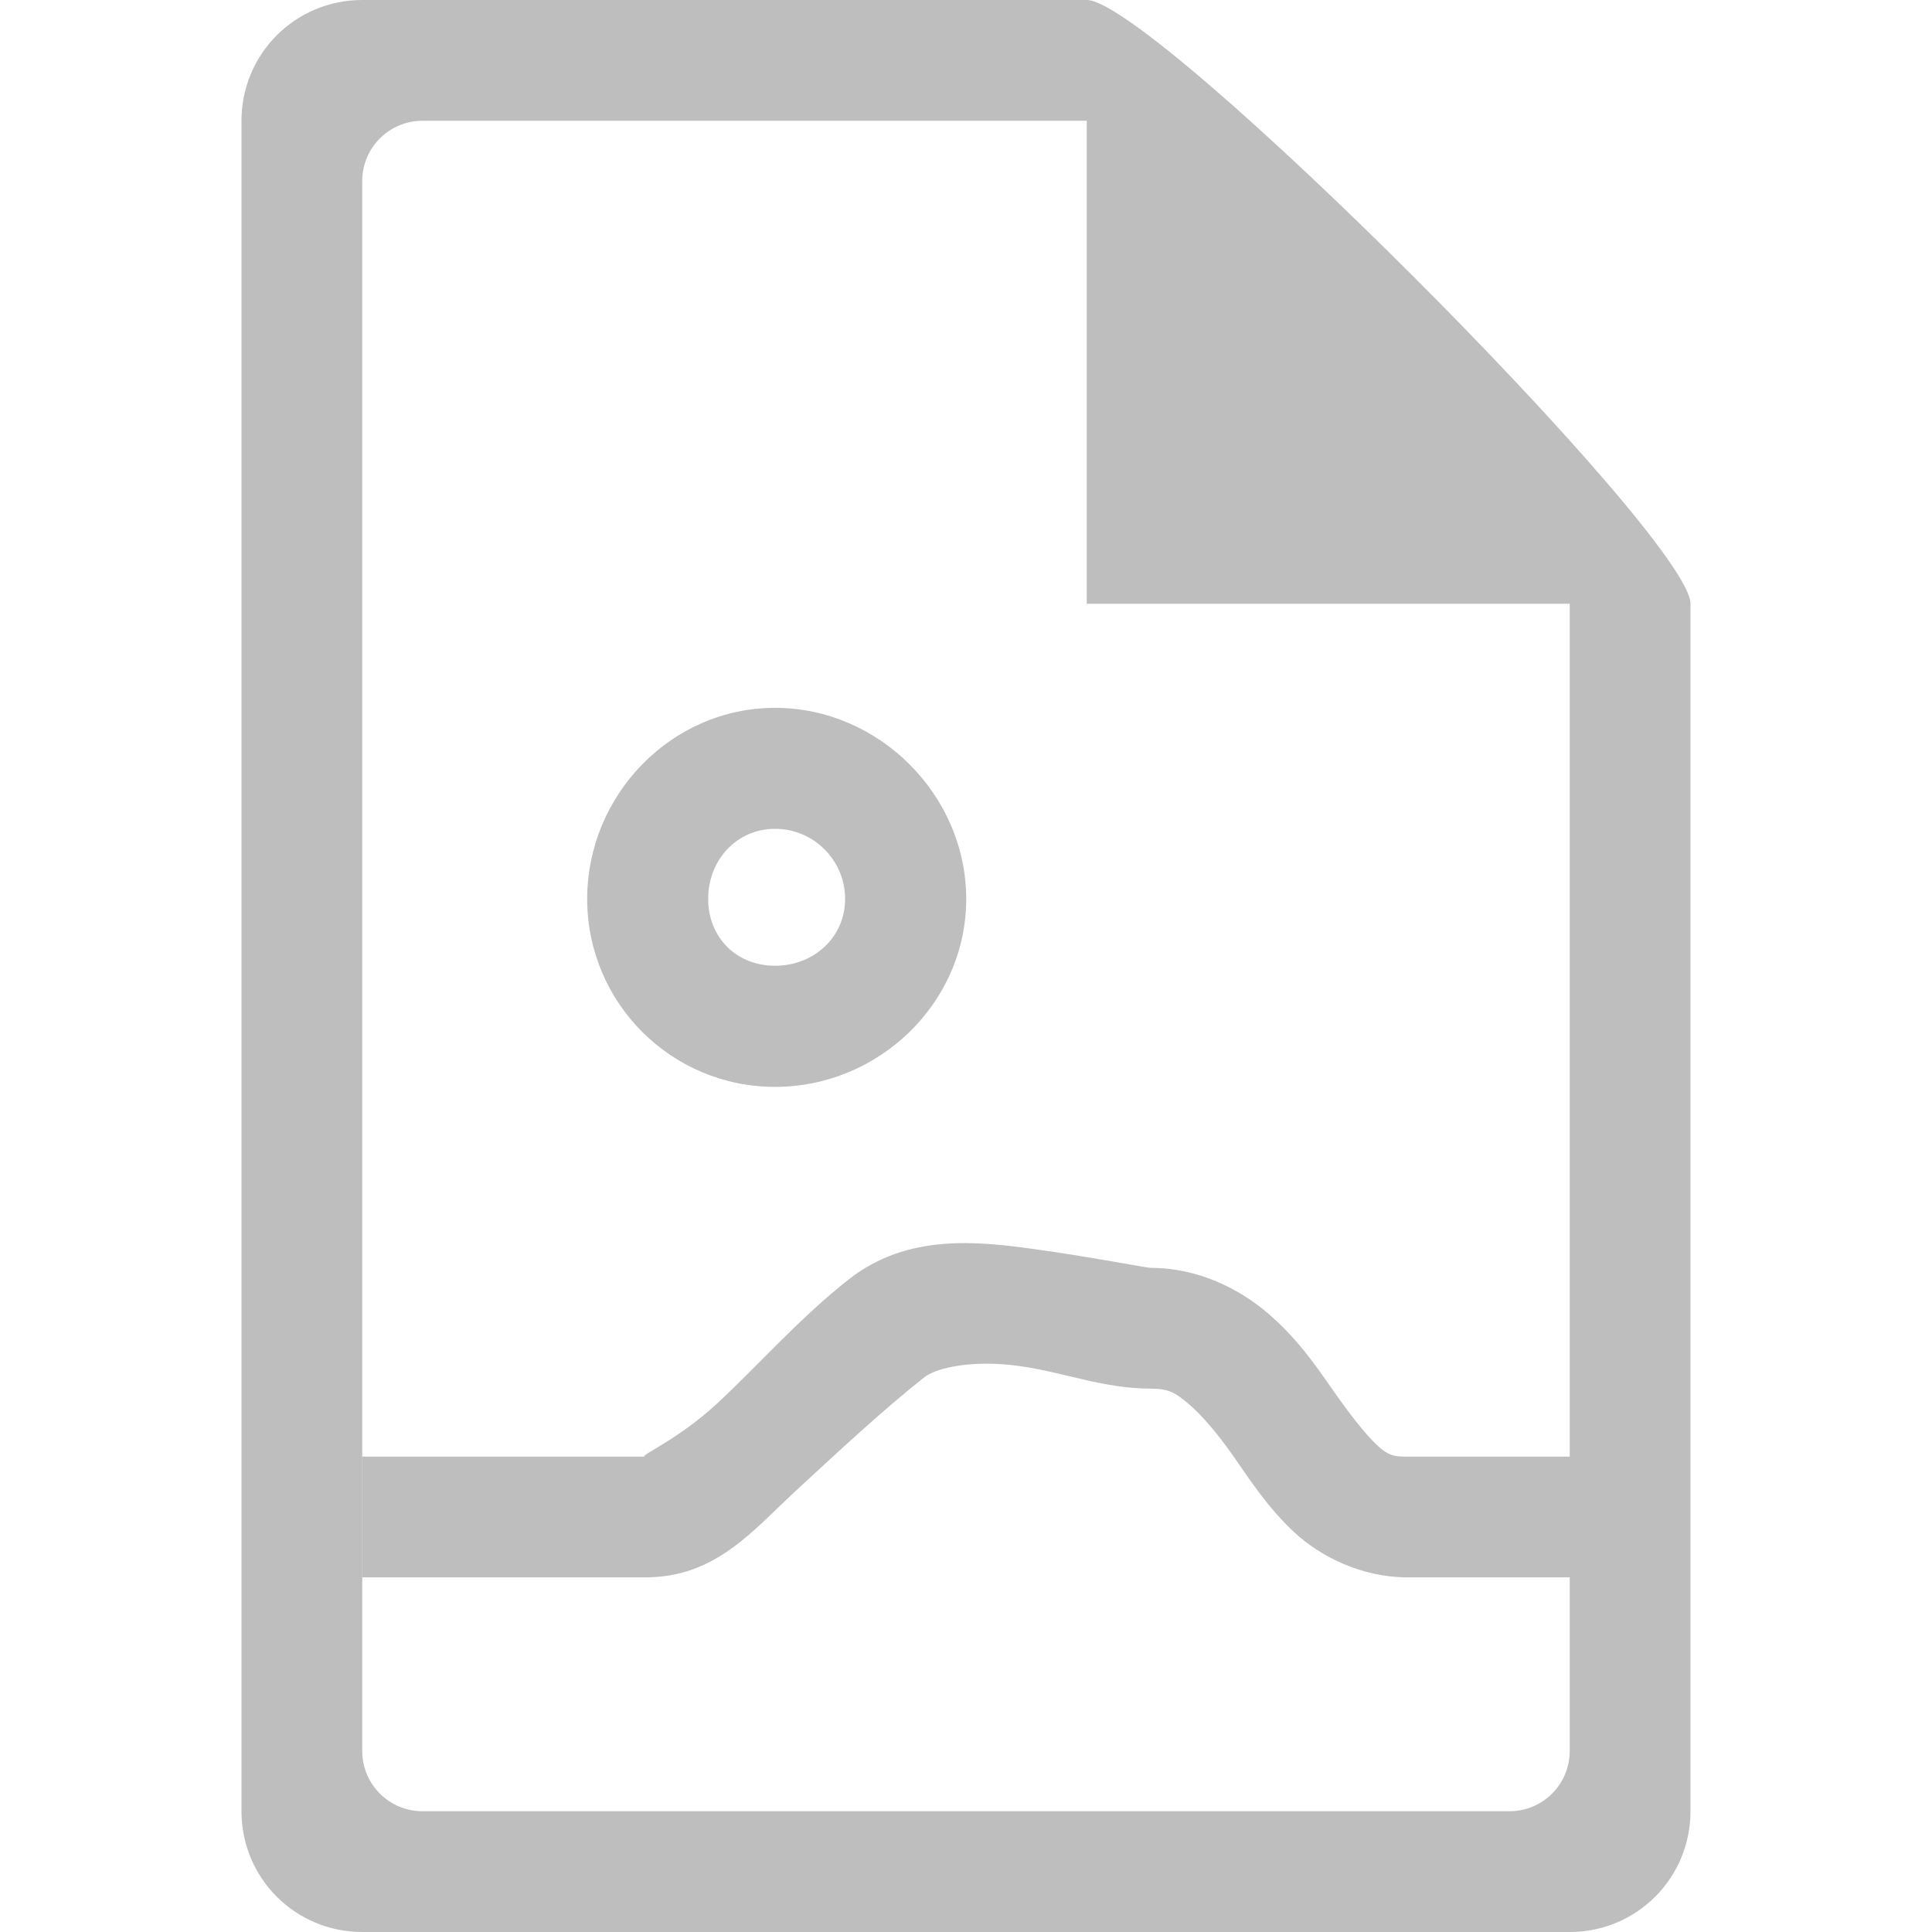
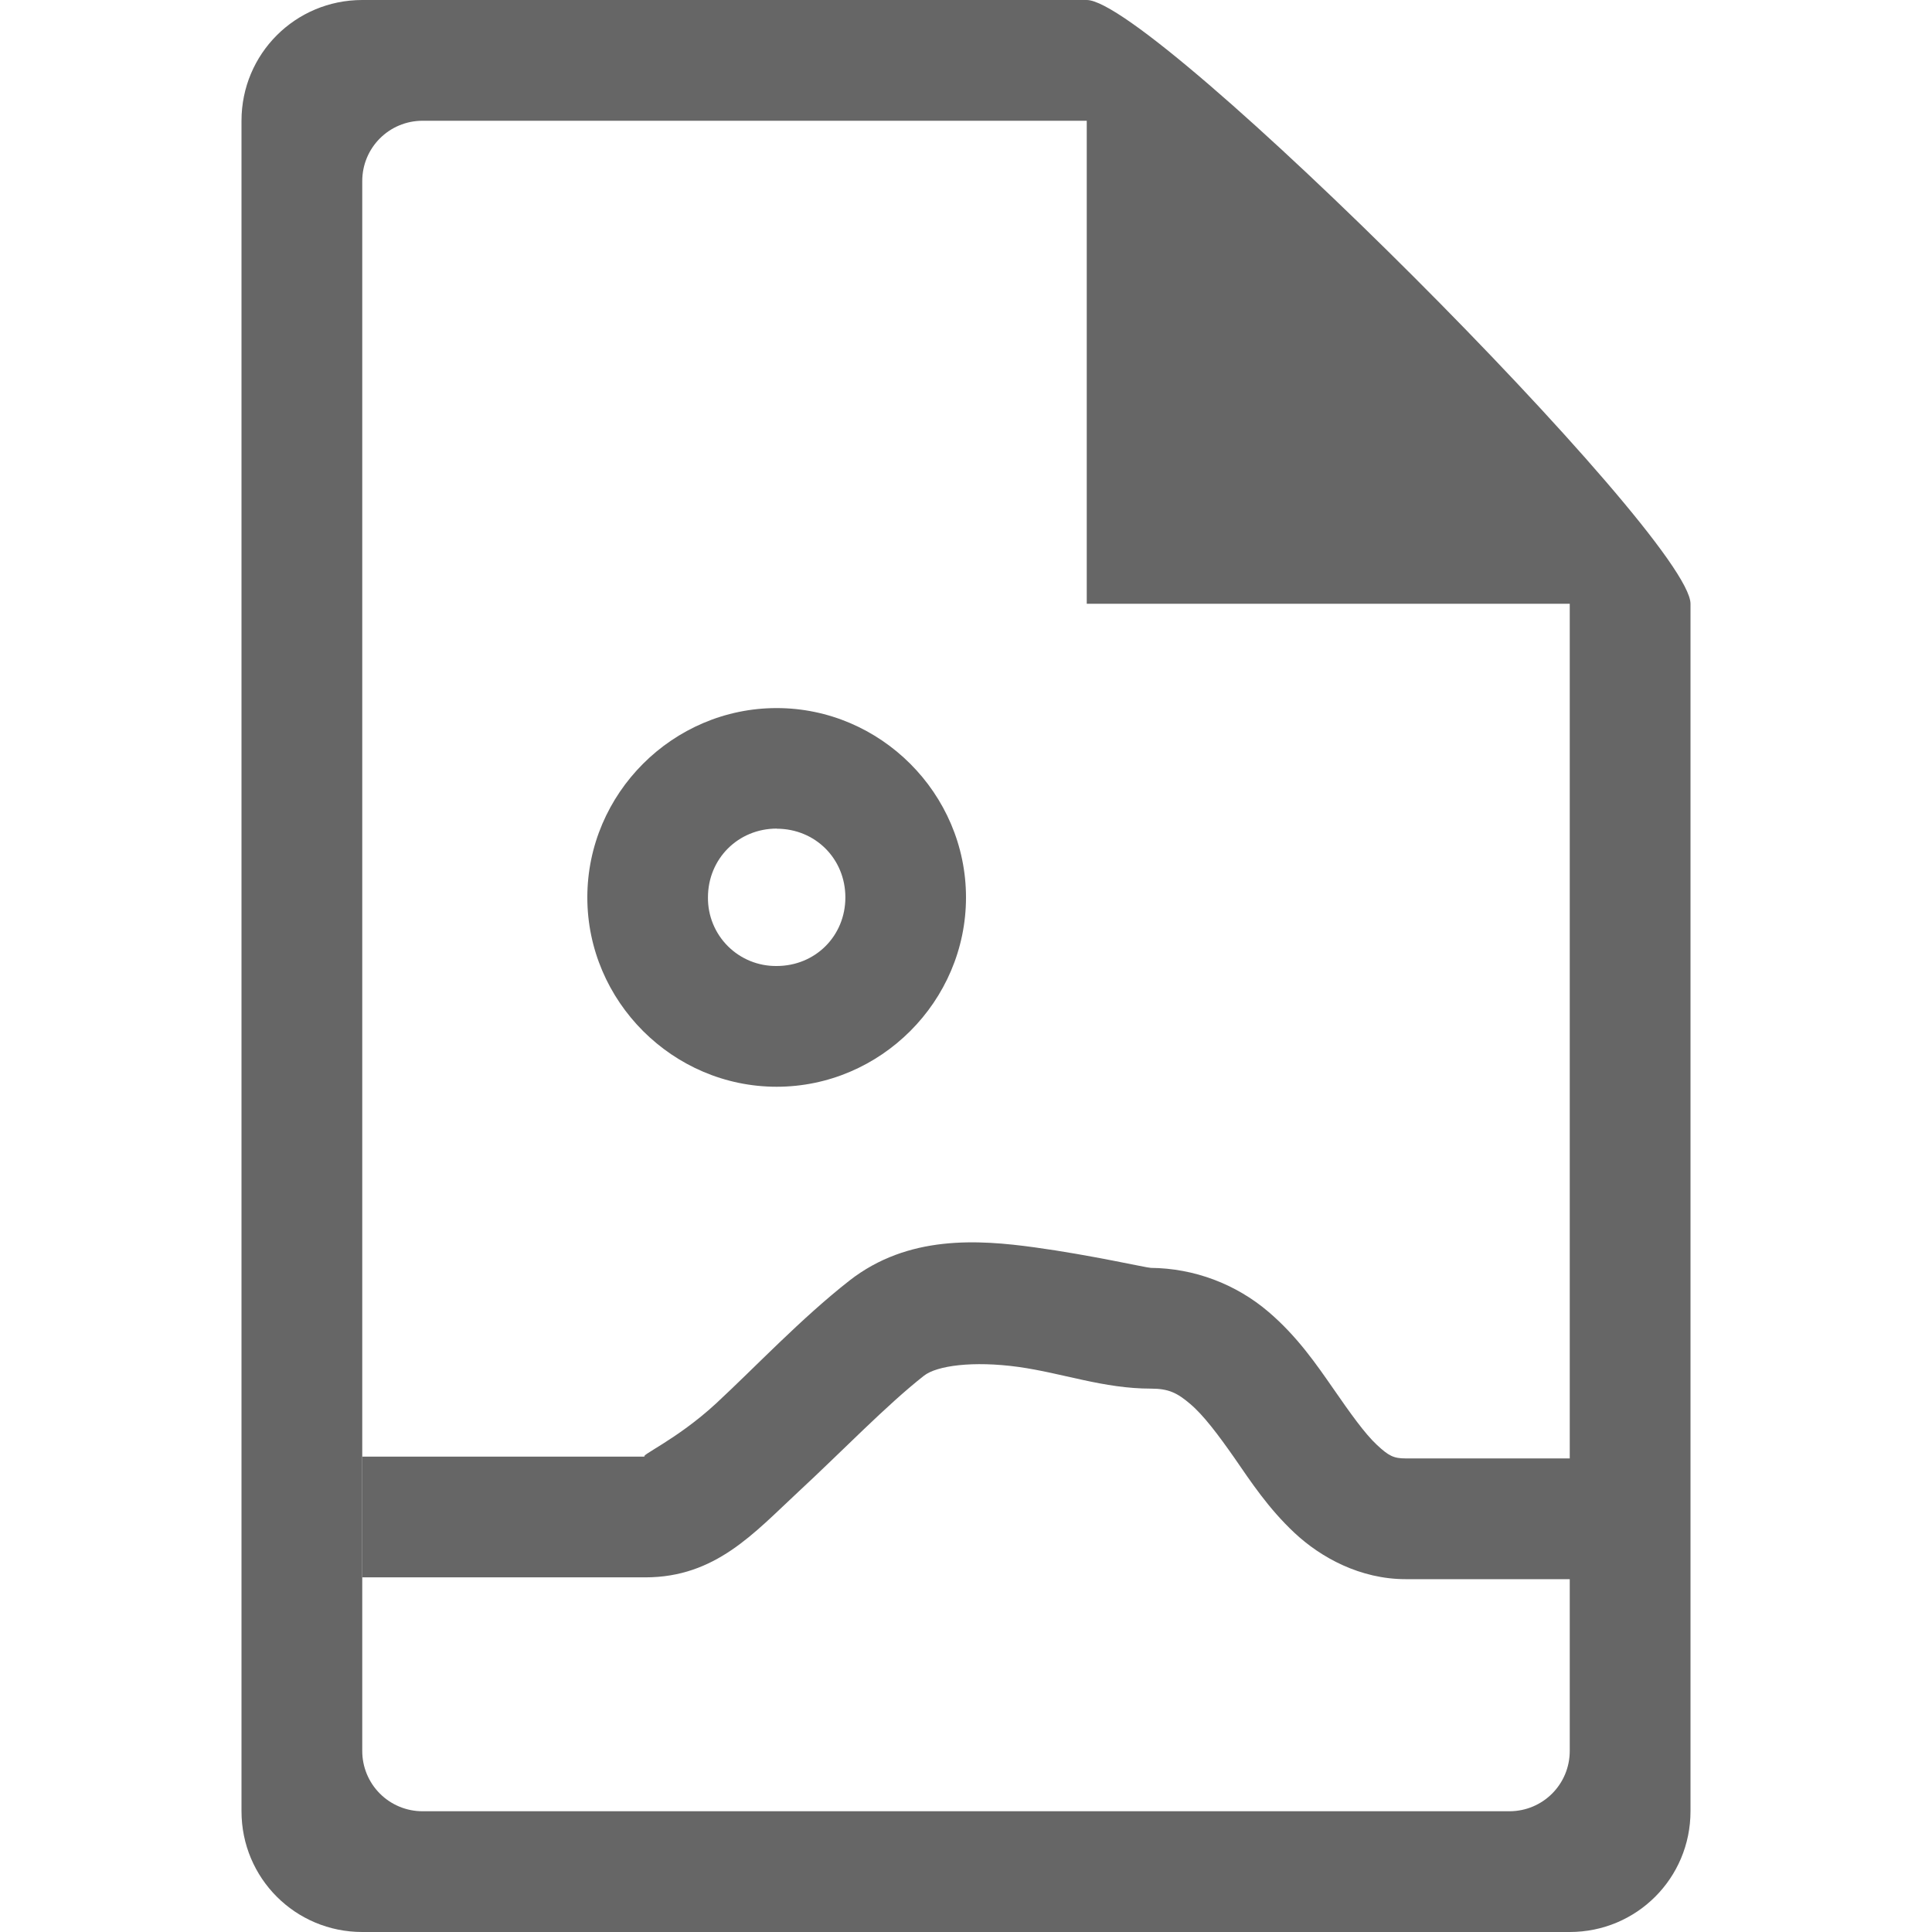
- <svg xmlns="http://www.w3.org/2000/svg" height="16" id="svg7384" version="1.1" width="16">
-   <defs id="defs7386">
-     <filter color-interpolation-filters="sRGB" id="filter7554">
-       <feBlend id="feBlend7556" in2="BackgroundImage" mode="darken" />
-     </filter>
-     <filter color-interpolation-filters="sRGB" id="filter7554-7">
-       <feBlend id="feBlend7556-6" in2="BackgroundImage" mode="darken" />
-     </filter>
-   </defs>
-   <g id="layer9" label="status" style="display:inline" transform="translate(-693.0002,458)" />
-   <g id="layer10" style="display:inline" transform="translate(-693.0002,458)" />
-   <g id="layer13" style="display:inline" transform="translate(-693.0002,458)" />
-   <g id="layer14" transform="translate(-693.0002,458)">
-     <path d="m 696,-458 c -0.554,0 -1,0.446 -1,1 l 0,14 c 0,0.554 0.446,1 1,1 l 10,0 c 0.554,0 1,-0.446 1,-1 l 0,-10 c 0,-0.554 -4.446,-5 -5,-5 z m 0.5,1 5.5,0 0,4 4,0 0,9.5 c 0,0.277 -0.223,0.5 -0.5,0.5 l -9,0 c -0.277,0 -0.5,-0.223 -0.5,-0.5 l 0,-13 c 0,-0.277 0.223,-0.5 0.5,-0.5 z" id="path13817" style="color:#bebebe;fill:#bebebe;fill-opacity:1;fill-rule:nonzero;stroke:none;stroke-width:1;marker:none;visibility:visible;display:inline;overflow:visible;enable-background:accumulate" />
-     <path d="m 701.562,-447.656 c -0.466,-0.064 -1.046,-0.13 -1.531,0.25 -0.403,0.315 -0.765,0.727 -1.094,1.031 -0.328,0.304 -0.66,0.438 -0.594,0.438 l -2.344,0 0,1 2.344,0 c 0.582,0 0.886,-0.382 1.25,-0.719 0.364,-0.337 0.751,-0.694 1.062,-0.938 0.106,-0.083 0.409,-0.145 0.781,-0.094 0.373,0.051 0.7,0.188 1.094,0.188 0.146,0 0.204,0.033 0.312,0.125 0.108,0.092 0.24,0.244 0.375,0.438 0.135,0.194 0.282,0.421 0.5,0.625 0.218,0.204 0.562,0.375 0.938,0.375 l 1.844,0 0,-1 -1.844,0 c -0.099,0 -0.151,-0.002 -0.25,-0.094 -0.099,-0.092 -0.235,-0.268 -0.375,-0.469 -0.14,-0.201 -0.292,-0.421 -0.531,-0.625 -0.239,-0.204 -0.578,-0.375 -0.969,-0.375 -0.033,0 -0.502,-0.092 -0.969,-0.156 z" id="path35302-7" style="font-size:medium;font-style:normal;font-variant:normal;font-weight:normal;font-stretch:normal;text-indent:0;text-align:start;text-decoration:none;line-height:normal;letter-spacing:normal;word-spacing:normal;text-transform:none;direction:ltr;block-progression:tb;writing-mode:lr-tb;text-anchor:start;baseline-shift:baseline;color:#000000;fill:#bebebe;fill-opacity:1;stroke:none;stroke-width:1;marker:none;visibility:visible;display:inline;overflow:visible;enable-background:accumulate;font-family:Sans;-inkscape-font-specification:Sans" />
-     <path d="m 699.419,-452.138 c -0.86,0 -1.556,0.722 -1.556,1.583 0,0.86 0.696,1.556 1.556,1.556 0.86,0 1.583,-0.696 1.583,-1.556 0,-0.86 -0.722,-1.583 -1.583,-1.583 z m 0,1.002 c 0.32,0 0.58,0.261 0.58,0.58 0,0.32 -0.261,0.554 -0.58,0.554 -0.32,0 -0.554,-0.234 -0.554,-0.554 0,-0.32 0.234,-0.58 0.554,-0.58 z" id="path35306-9" style="font-size:medium;font-style:normal;font-variant:normal;font-weight:normal;font-stretch:normal;text-indent:0;text-align:start;text-decoration:none;line-height:normal;letter-spacing:normal;word-spacing:normal;text-transform:none;direction:ltr;block-progression:tb;writing-mode:lr-tb;text-anchor:start;baseline-shift:baseline;color:#000000;fill:#bebebe;fill-opacity:1;stroke:none;stroke-width:1.185;marker:none;visibility:visible;display:inline;overflow:visible;enable-background:accumulate;font-family:Sans;-inkscape-font-specification:Sans" />
+ <svg xmlns="http://www.w3.org/2000/svg" height="16" width="16">
+   <g transform="translate(-1033 247)">
+     <path color="#bebebe" d="M1036-247c-.554 0-1 .446-1 1v14c0 .554.446 1 1 1h10c.554 0 1-.446 1-1v-10c0-.554-4.446-5-5-5zm.5 1h5.5v4h4v9.5c0 .277-.223.5-.5.5h-9a.499.499 0 0 1-.5-.5v-13c0-.277.223-.5.5-.5z" fill="#666" overflow="visible" style="marker:none" />
+     <path color="#000" d="M1041.568-236.67c-.466-.064-1.047-.104-1.533.275-.403.316-.777.714-1.105 1.018-.329.304-.652.44-.586.44H1036v1h2.344c.582 0 .901-.368 1.265-.706.364-.337.732-.72 1.043-.964.107-.084.407-.124.78-.073.372.052.705.18 1.1.18.146 0 .217.035.325.127.109.092.231.254.366.447.134.194.28.417.498.621.218.204.544.383.92.383h1.859v-1h-1.86c-.098 0-.14-.021-.238-.113-.099-.092-.22-.262-.359-.463-.14-.201-.298-.433-.537-.637a1.523 1.523 0 0 0-.975-.365c-.033 0-.496-.106-.963-.17zM1039.432-241.136c-.86 0-1.568.707-1.568 1.568 0 .86.708 1.568 1.568 1.568.86 0 1.568-.708 1.568-1.568 0-.86-.708-1.568-1.568-1.568zm0 .999c.32 0 .569.249.569.569 0 .32-.25.568-.569.568a.562.562 0 0 1-.569-.568c0-.32.25-.57.57-.57z" fill="#666" font-family="sans-serif" font-weight="400" overflow="visible" style="line-height:normal;font-variant-ligatures:normal;font-variant-position:normal;font-variant-caps:normal;font-variant-numeric:normal;font-variant-alternates:normal;font-feature-settings:normal;text-indent:0;text-align:start;text-decoration-line:none;text-decoration-style:solid;text-decoration-color:#000;text-transform:none;text-orientation:mixed;shape-padding:0;isolation:auto;mix-blend-mode:normal;marker:none" white-space="normal" />
  </g>
-   <g id="layer15" style="display:inline" transform="translate(-693.0002,458)" />
-   <g id="g71291" style="display:inline" transform="translate(-693.0002,458)" />
-   <g id="g4953" style="display:inline" transform="translate(-693.0002,458)" />
-   <g id="layer12" style="display:inline" transform="translate(-693.0002,458)" />
</svg>
